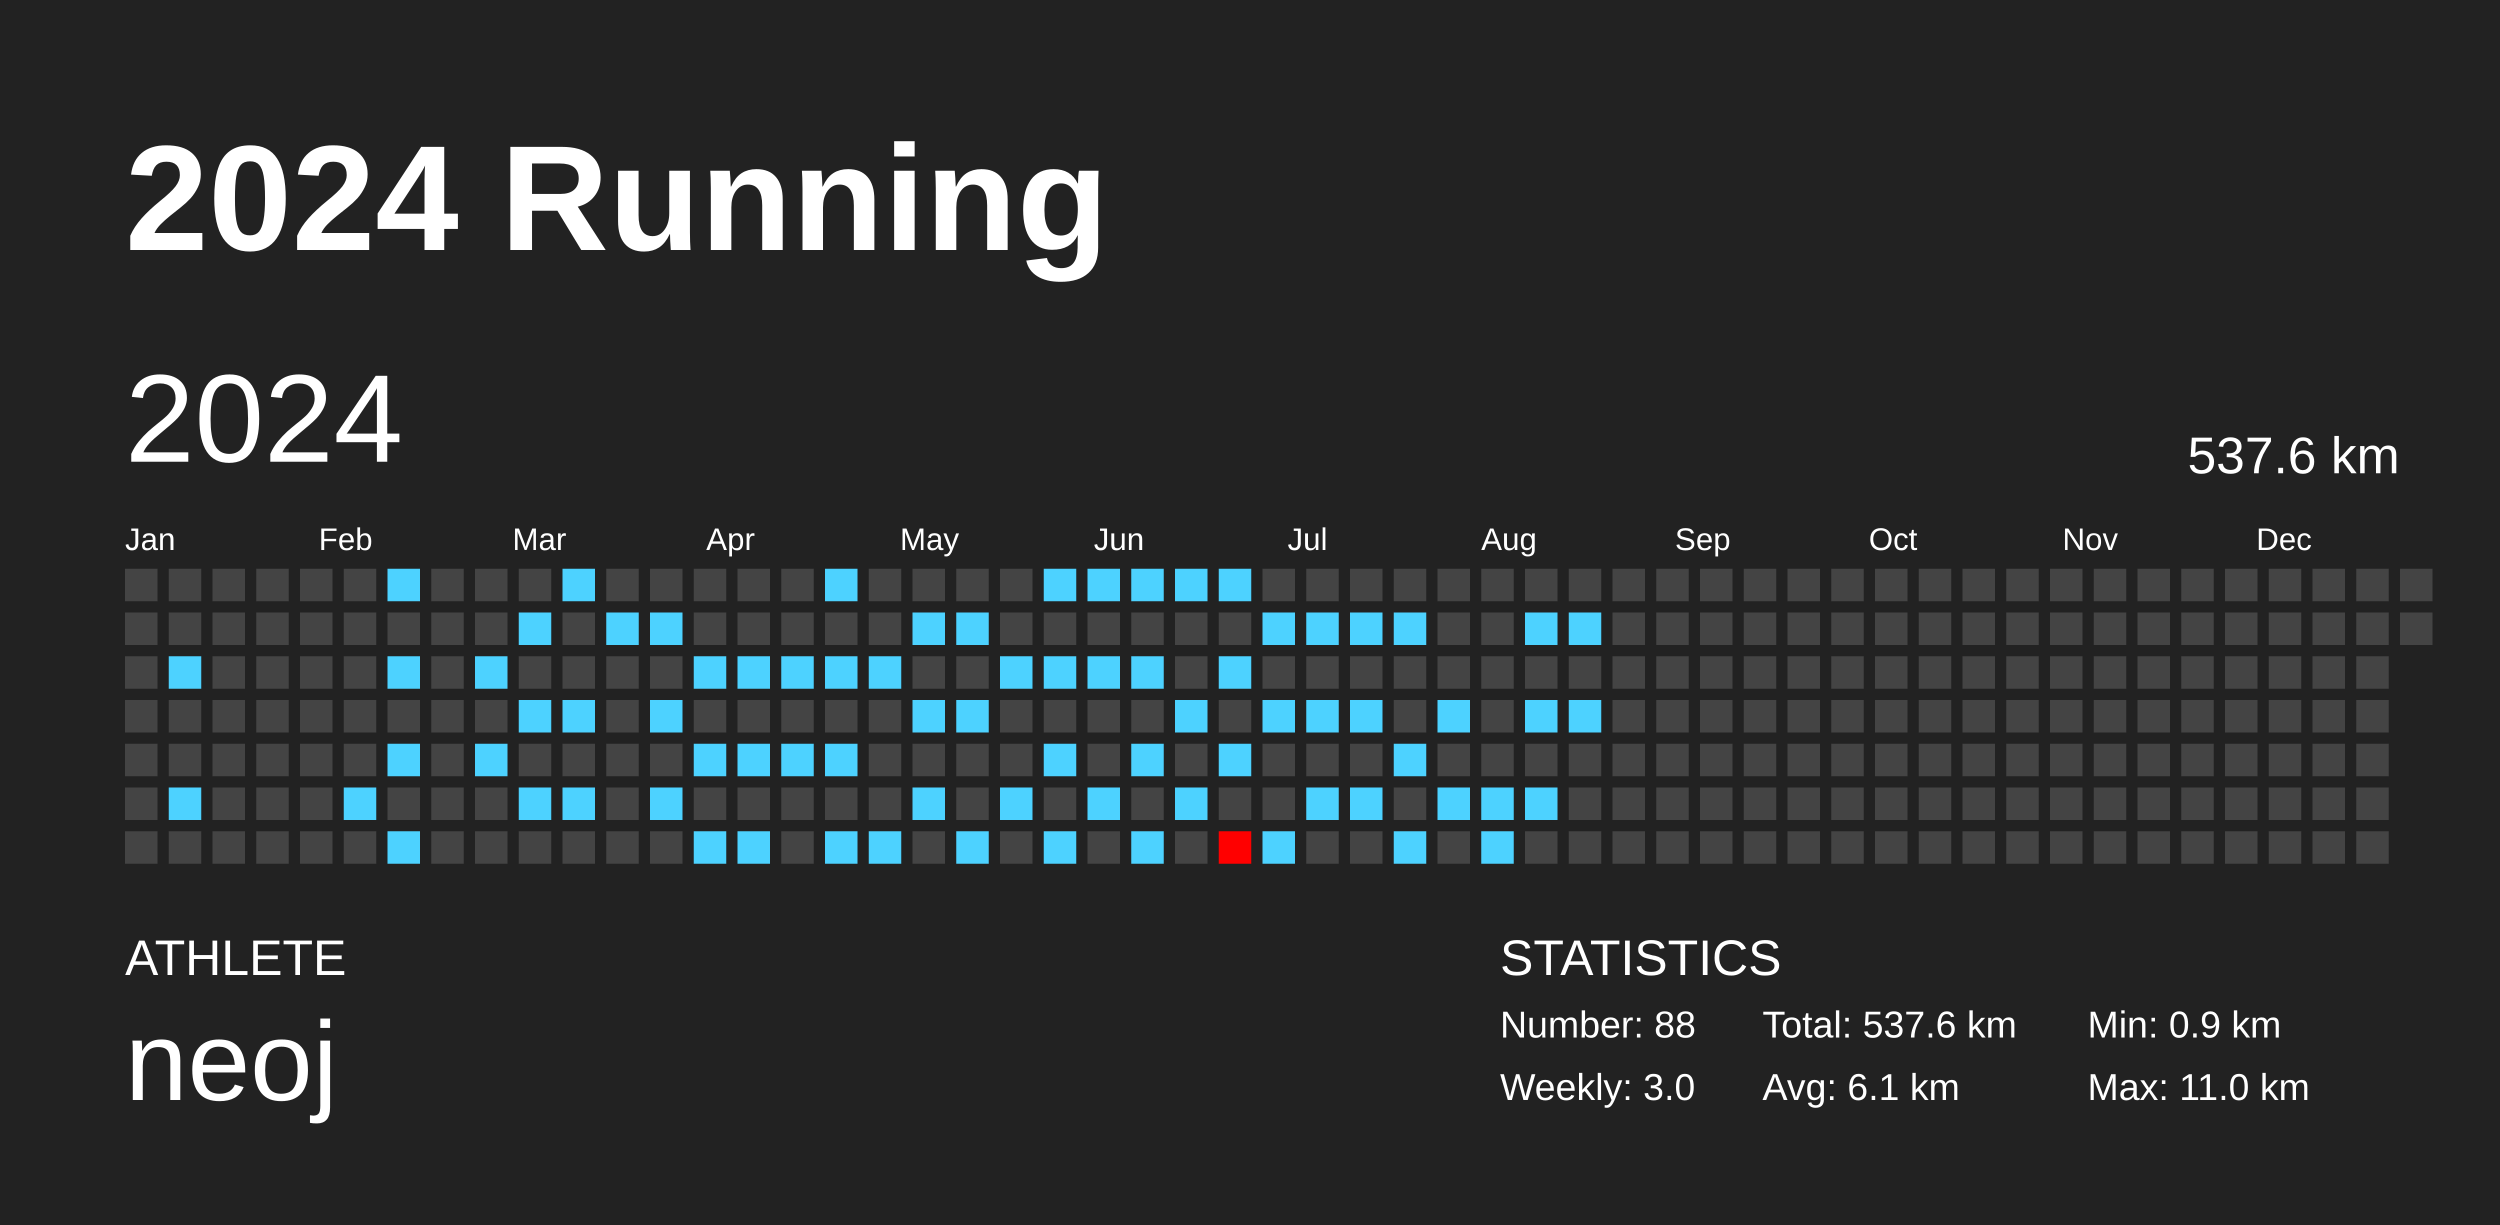
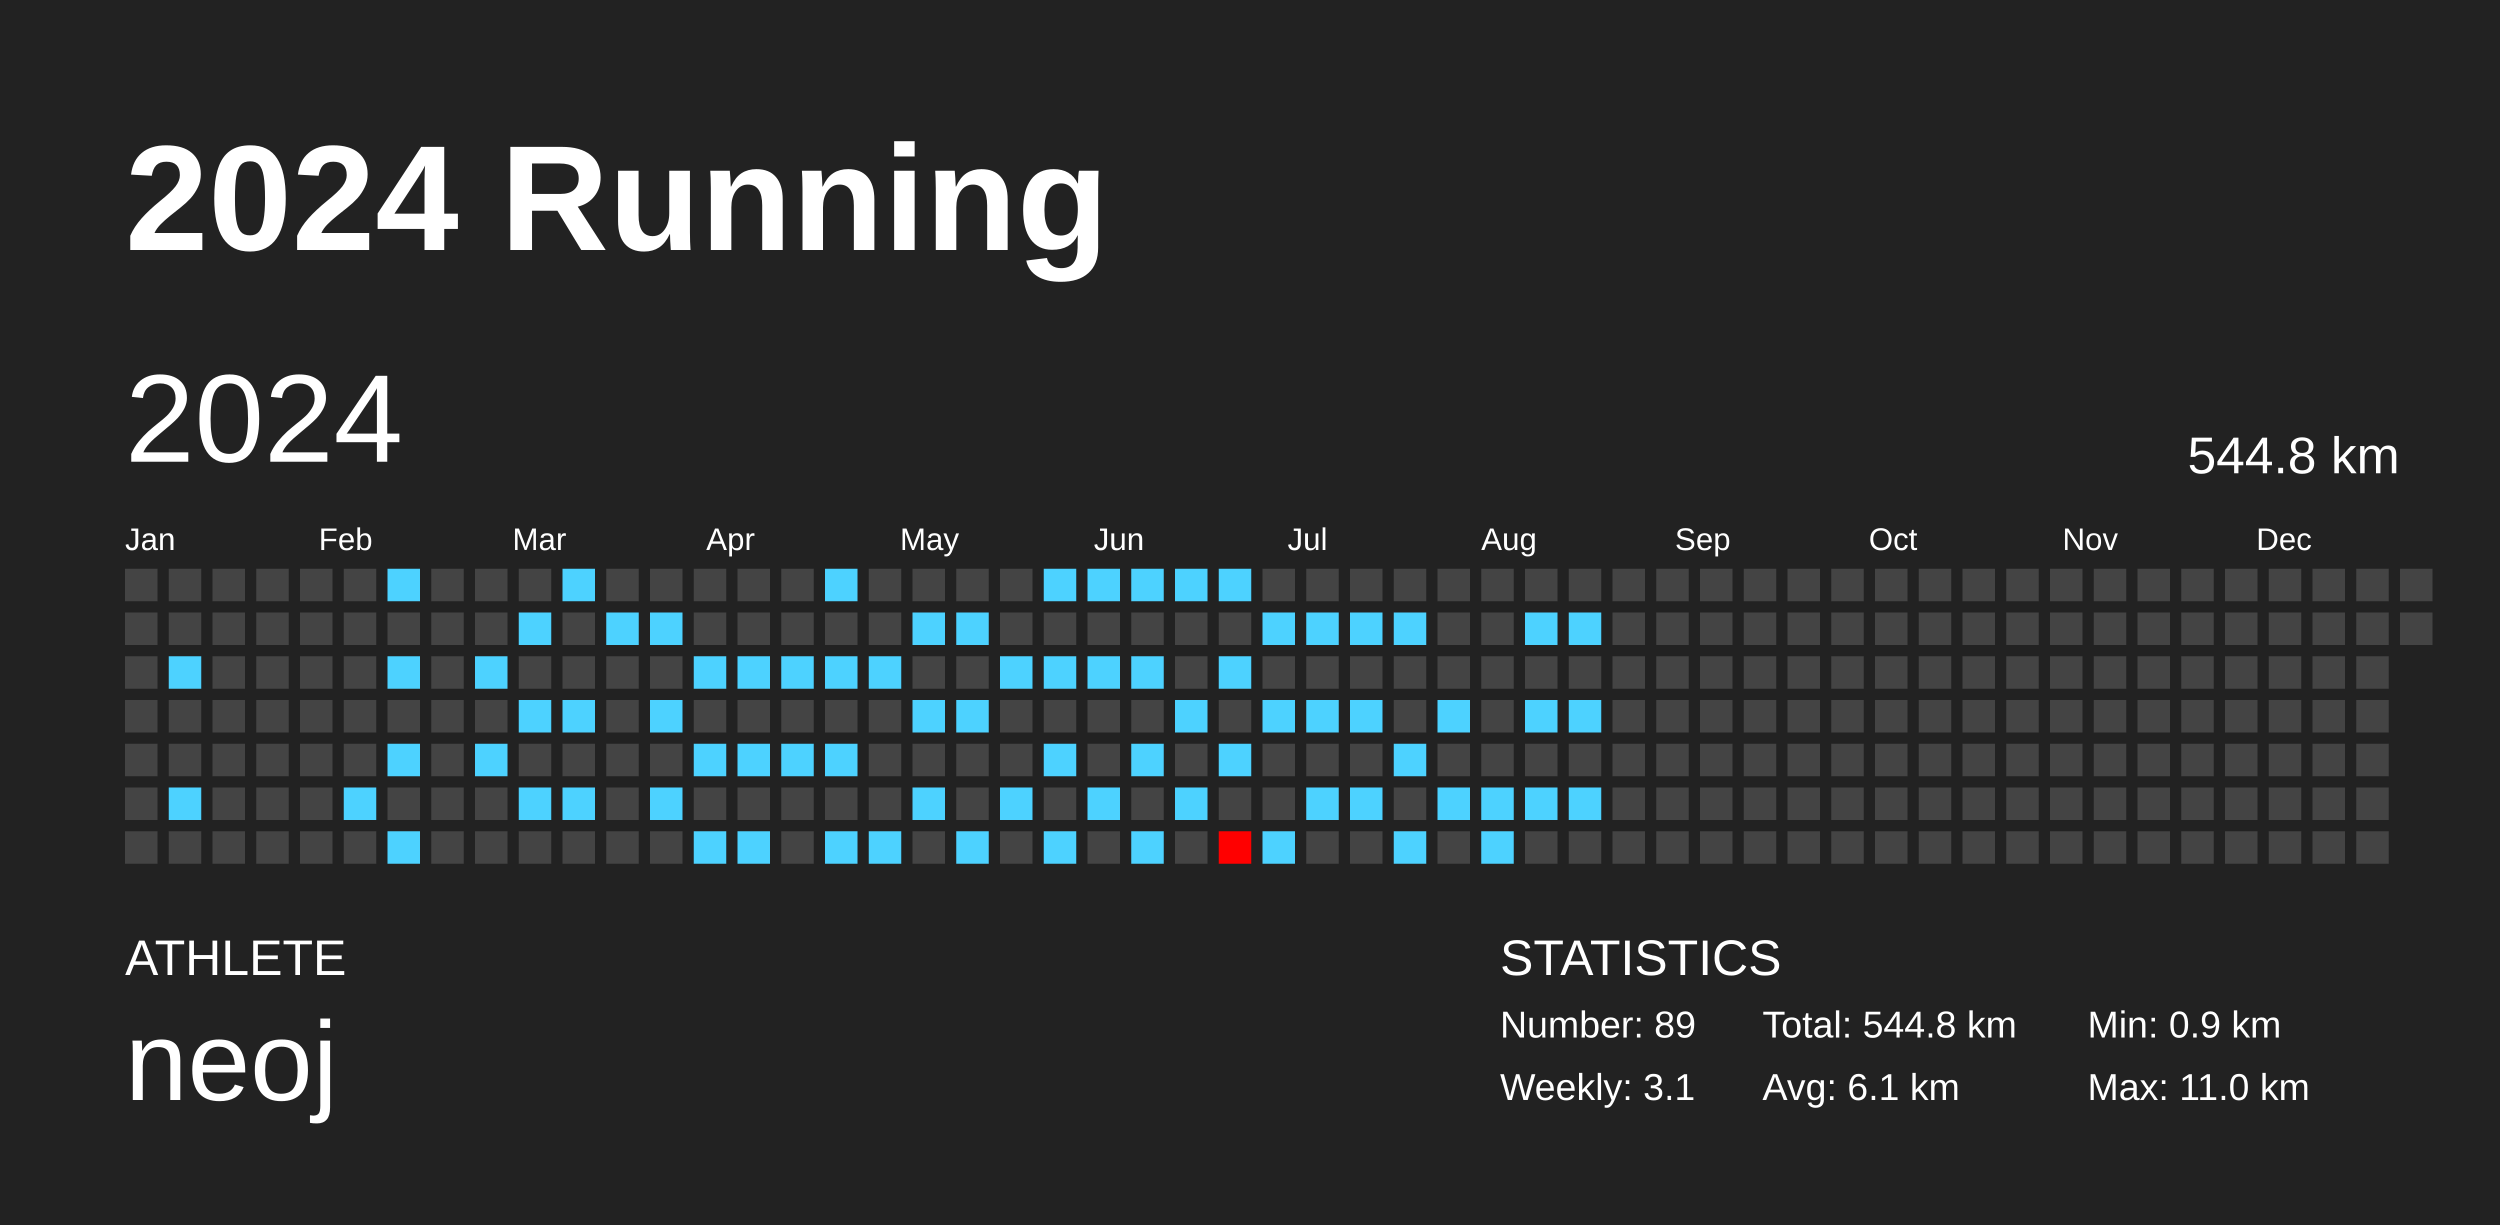
<svg xmlns="http://www.w3.org/2000/svg" baseProfile="full" height="98mm" version="1.1" viewBox="0,0,200,98" width="200mm">
  <defs />
  <rect fill="#222222" height="98" width="200" x="0" y="0" />
  <text fill="#FFFFFF" style="font-size:12px; font-family:Arial; font-weight:bold;" x="10" y="20">2024 Running</text>
  <text fill="#FFFFFF" style="font-size:4px; font-family:Arial" x="10" y="78">ATHLETE</text>
  <text fill="#FFFFFF" style="font-size:9px; font-family:Arial" x="10" y="88">neoj</text>
  <text fill="#FFFFFF" style="font-size:4px; font-family:Arial" x="120" y="78">STATISTICS</text>
-   <text fill="#FFFFFF" style="font-size:3px; font-family:Arial" x="120" y="83">Number: 88</text>
-   <text fill="#FFFFFF" style="font-size:3px; font-family:Arial" x="120" y="88">Weekly: 3.0</text>
-   <text fill="#FFFFFF" style="font-size:3px; font-family:Arial" x="141" y="83">Total: 537.6 km</text>
+   <text fill="#FFFFFF" style="font-size:3px; font-family:Arial" x="120" y="83">Number: 89</text>
+   <text fill="#FFFFFF" style="font-size:3px; font-family:Arial" x="120" y="88">Weekly: 3.1</text>
+   <text fill="#FFFFFF" style="font-size:3px; font-family:Arial" x="141" y="83">Total: 544.8 km</text>
  <text fill="#FFFFFF" style="font-size:3px; font-family:Arial" x="141" y="88">Avg: 6.1 km</text>
  <text fill="#FFFFFF" style="font-size:3px; font-family:Arial" x="167" y="83">Min: 0.9 km</text>
  <text fill="#FFFFFF" style="font-size:3px; font-family:Arial" x="167" y="88">Max: 11.0 km</text>
  <text dominant-baseline="hanging" fill="#FFFFFF" style="font-size:10.0px; font-family:Arial;" x="10" y="30">2024</text>
-   <text dominant-baseline="hanging" fill="#FFFFFF" style="font-size:4.125px; font-family:Arial;" x="175" y="35">537.6 km</text>
+   <text dominant-baseline="hanging" fill="#FFFFFF" style="font-size:4.125px; font-family:Arial;" x="175" y="35">544.8 km</text>
  <text fill="#FFFFFF" style="font-size:2.5px; font-family:Arial" x="10.0" y="44">Jan</text>
  <text fill="#FFFFFF" style="font-size:2.5px; font-family:Arial" x="25.5" y="44">Feb</text>
  <text fill="#FFFFFF" style="font-size:2.5px; font-family:Arial" x="41.0" y="44">Mar</text>
  <text fill="#FFFFFF" style="font-size:2.5px; font-family:Arial" x="56.5" y="44">Apr</text>
  <text fill="#FFFFFF" style="font-size:2.5px; font-family:Arial" x="72.0" y="44">May</text>
  <text fill="#FFFFFF" style="font-size:2.5px; font-family:Arial" x="87.5" y="44">Jun</text>
  <text fill="#FFFFFF" style="font-size:2.5px; font-family:Arial" x="103.0" y="44">Jul</text>
  <text fill="#FFFFFF" style="font-size:2.5px; font-family:Arial" x="118.5" y="44">Aug</text>
  <text fill="#FFFFFF" style="font-size:2.5px; font-family:Arial" x="134.0" y="44">Sep</text>
  <text fill="#FFFFFF" style="font-size:2.5px; font-family:Arial" x="149.5" y="44">Oct</text>
  <text fill="#FFFFFF" style="font-size:2.5px; font-family:Arial" x="165.0" y="44">Nov</text>
  <text fill="#FFFFFF" style="font-size:2.5px; font-family:Arial" x="180.5" y="44">Dec</text>
  <rect fill="#444444" height="2.6" width="2.6" x="10.0" y="45.5" />
  <rect fill="#444444" height="2.6" width="2.6" x="10.0" y="49.0" />
  <rect fill="#444444" height="2.6" width="2.6" x="10.0" y="52.5" />
  <rect fill="#444444" height="2.6" width="2.6" x="10.0" y="56.0" />
  <rect fill="#444444" height="2.6" width="2.6" x="10.0" y="59.5" />
  <rect fill="#444444" height="2.6" width="2.6" x="10.0" y="63.0" />
  <rect fill="#444444" height="2.6" width="2.6" x="10.0" y="66.5" />
  <rect fill="#444444" height="2.6" width="2.6" x="13.5" y="45.5" />
  <rect fill="#444444" height="2.6" width="2.6" x="13.5" y="49.0" />
  <rect fill="#4dd2ff" height="2.6" width="2.6" x="13.5" y="52.5" />
  <rect fill="#444444" height="2.6" width="2.6" x="13.5" y="56.0" />
  <rect fill="#444444" height="2.6" width="2.6" x="13.5" y="59.5" />
  <rect fill="#4dd2ff" height="2.6" width="2.6" x="13.5" y="63.0" />
  <rect fill="#444444" height="2.6" width="2.6" x="13.5" y="66.5" />
  <rect fill="#444444" height="2.6" width="2.6" x="17.0" y="45.5" />
  <rect fill="#444444" height="2.6" width="2.6" x="17.0" y="49.0" />
  <rect fill="#444444" height="2.6" width="2.6" x="17.0" y="52.5" />
  <rect fill="#444444" height="2.6" width="2.6" x="17.0" y="56.0" />
  <rect fill="#444444" height="2.6" width="2.6" x="17.0" y="59.5" />
  <rect fill="#444444" height="2.6" width="2.6" x="17.0" y="63.0" />
  <rect fill="#444444" height="2.6" width="2.6" x="17.0" y="66.5" />
  <rect fill="#444444" height="2.6" width="2.6" x="20.5" y="45.5" />
  <rect fill="#444444" height="2.6" width="2.6" x="20.5" y="49.0" />
  <rect fill="#444444" height="2.6" width="2.6" x="20.5" y="52.5" />
  <rect fill="#444444" height="2.6" width="2.6" x="20.5" y="56.0" />
  <rect fill="#444444" height="2.6" width="2.6" x="20.5" y="59.5" />
  <rect fill="#444444" height="2.6" width="2.6" x="20.5" y="63.0" />
  <rect fill="#444444" height="2.6" width="2.6" x="20.5" y="66.5" />
  <rect fill="#444444" height="2.6" width="2.6" x="24.0" y="45.5" />
  <rect fill="#444444" height="2.6" width="2.6" x="24.0" y="49.0" />
  <rect fill="#444444" height="2.6" width="2.6" x="24.0" y="52.5" />
  <rect fill="#444444" height="2.6" width="2.6" x="24.0" y="56.0" />
  <rect fill="#444444" height="2.6" width="2.6" x="24.0" y="59.5" />
  <rect fill="#444444" height="2.6" width="2.6" x="24.0" y="63.0" />
  <rect fill="#444444" height="2.6" width="2.6" x="24.0" y="66.5" />
  <rect fill="#444444" height="2.6" width="2.6" x="27.5" y="45.5" />
  <rect fill="#444444" height="2.6" width="2.6" x="27.5" y="49.0" />
  <rect fill="#444444" height="2.6" width="2.6" x="27.5" y="52.5" />
  <rect fill="#444444" height="2.6" width="2.6" x="27.5" y="56.0" />
  <rect fill="#444444" height="2.6" width="2.6" x="27.5" y="59.5" />
  <rect fill="#4dd2ff" height="2.6" width="2.6" x="27.5" y="63.0" />
  <rect fill="#444444" height="2.6" width="2.6" x="27.5" y="66.5" />
  <rect fill="#4dd2ff" height="2.6" width="2.6" x="31.0" y="45.5" />
  <rect fill="#444444" height="2.6" width="2.6" x="31.0" y="49.0" />
  <rect fill="#4dd2ff" height="2.6" width="2.6" x="31.0" y="52.5" />
  <rect fill="#444444" height="2.6" width="2.6" x="31.0" y="56.0" />
  <rect fill="#4dd2ff" height="2.6" width="2.6" x="31.0" y="59.5" />
  <rect fill="#444444" height="2.6" width="2.6" x="31.0" y="63.0" />
  <rect fill="#4dd2ff" height="2.6" width="2.6" x="31.0" y="66.5" />
  <rect fill="#444444" height="2.6" width="2.6" x="34.5" y="45.5" />
  <rect fill="#444444" height="2.6" width="2.6" x="34.5" y="49.0" />
  <rect fill="#444444" height="2.6" width="2.6" x="34.5" y="52.5" />
  <rect fill="#444444" height="2.6" width="2.6" x="34.5" y="56.0" />
  <rect fill="#444444" height="2.6" width="2.6" x="34.5" y="59.5" />
  <rect fill="#444444" height="2.6" width="2.6" x="34.5" y="63.0" />
  <rect fill="#444444" height="2.6" width="2.6" x="34.5" y="66.5" />
  <rect fill="#444444" height="2.6" width="2.6" x="38.0" y="45.5" />
  <rect fill="#444444" height="2.6" width="2.6" x="38.0" y="49.0" />
  <rect fill="#4dd2ff" height="2.6" width="2.6" x="38.0" y="52.5" />
  <rect fill="#444444" height="2.6" width="2.6" x="38.0" y="56.0" />
  <rect fill="#4dd2ff" height="2.6" width="2.6" x="38.0" y="59.5" />
  <rect fill="#444444" height="2.6" width="2.6" x="38.0" y="63.0" />
  <rect fill="#444444" height="2.6" width="2.6" x="38.0" y="66.5" />
  <rect fill="#444444" height="2.6" width="2.6" x="41.5" y="45.5" />
  <rect fill="#4dd2ff" height="2.6" width="2.6" x="41.5" y="49.0" />
  <rect fill="#444444" height="2.6" width="2.6" x="41.5" y="52.5" />
  <rect fill="#4dd2ff" height="2.6" width="2.6" x="41.5" y="56.0" />
  <rect fill="#444444" height="2.6" width="2.6" x="41.5" y="59.5" />
  <rect fill="#4dd2ff" height="2.6" width="2.6" x="41.5" y="63.0" />
  <rect fill="#444444" height="2.6" width="2.6" x="41.5" y="66.5" />
  <rect fill="#4dd2ff" height="2.6" width="2.6" x="45.0" y="45.5" />
  <rect fill="#444444" height="2.6" width="2.6" x="45.0" y="49.0" />
  <rect fill="#444444" height="2.6" width="2.6" x="45.0" y="52.5" />
  <rect fill="#4dd2ff" height="2.6" width="2.6" x="45.0" y="56.0" />
  <rect fill="#444444" height="2.6" width="2.6" x="45.0" y="59.5" />
  <rect fill="#4dd2ff" height="2.6" width="2.6" x="45.0" y="63.0" />
  <rect fill="#444444" height="2.6" width="2.6" x="45.0" y="66.5" />
  <rect fill="#444444" height="2.6" width="2.6" x="48.5" y="45.5" />
  <rect fill="#4dd2ff" height="2.6" width="2.6" x="48.5" y="49.0" />
  <rect fill="#444444" height="2.6" width="2.6" x="48.5" y="52.5" />
  <rect fill="#444444" height="2.6" width="2.6" x="48.5" y="56.0" />
  <rect fill="#444444" height="2.6" width="2.6" x="48.5" y="59.5" />
  <rect fill="#444444" height="2.6" width="2.6" x="48.5" y="63.0" />
  <rect fill="#444444" height="2.6" width="2.6" x="48.5" y="66.5" />
  <rect fill="#444444" height="2.6" width="2.6" x="52.0" y="45.5" />
  <rect fill="#4dd2ff" height="2.6" width="2.6" x="52.0" y="49.0" />
  <rect fill="#444444" height="2.6" width="2.6" x="52.0" y="52.5" />
  <rect fill="#4dd2ff" height="2.6" width="2.6" x="52.0" y="56.0" />
  <rect fill="#444444" height="2.6" width="2.6" x="52.0" y="59.5" />
  <rect fill="#4dd2ff" height="2.6" width="2.6" x="52.0" y="63.0" />
  <rect fill="#444444" height="2.6" width="2.6" x="52.0" y="66.5" />
  <rect fill="#444444" height="2.6" width="2.6" x="55.5" y="45.5" />
  <rect fill="#444444" height="2.6" width="2.6" x="55.5" y="49.0" />
  <rect fill="#4dd2ff" height="2.6" width="2.6" x="55.5" y="52.5" />
  <rect fill="#444444" height="2.6" width="2.6" x="55.5" y="56.0" />
  <rect fill="#4dd2ff" height="2.6" width="2.6" x="55.5" y="59.5" />
  <rect fill="#444444" height="2.6" width="2.6" x="55.5" y="63.0" />
  <rect fill="#4dd2ff" height="2.6" width="2.6" x="55.5" y="66.5" />
  <rect fill="#444444" height="2.6" width="2.6" x="59.0" y="45.5" />
  <rect fill="#444444" height="2.6" width="2.6" x="59.0" y="49.0" />
  <rect fill="#4dd2ff" height="2.6" width="2.6" x="59.0" y="52.5" />
  <rect fill="#444444" height="2.6" width="2.6" x="59.0" y="56.0" />
  <rect fill="#4dd2ff" height="2.6" width="2.6" x="59.0" y="59.5" />
  <rect fill="#444444" height="2.6" width="2.6" x="59.0" y="63.0" />
  <rect fill="#4dd2ff" height="2.6" width="2.6" x="59.0" y="66.5" />
  <rect fill="#444444" height="2.6" width="2.6" x="62.5" y="45.5" />
  <rect fill="#444444" height="2.6" width="2.6" x="62.5" y="49.0" />
  <rect fill="#4dd2ff" height="2.6" width="2.6" x="62.5" y="52.5" />
  <rect fill="#444444" height="2.6" width="2.6" x="62.5" y="56.0" />
  <rect fill="#4dd2ff" height="2.6" width="2.6" x="62.5" y="59.5" />
  <rect fill="#444444" height="2.6" width="2.6" x="62.5" y="63.0" />
  <rect fill="#444444" height="2.6" width="2.6" x="62.5" y="66.5" />
  <rect fill="#4dd2ff" height="2.6" width="2.6" x="66.0" y="45.5" />
  <rect fill="#444444" height="2.6" width="2.6" x="66.0" y="49.0" />
  <rect fill="#4dd2ff" height="2.6" width="2.6" x="66.0" y="52.5" />
  <rect fill="#444444" height="2.6" width="2.6" x="66.0" y="56.0" />
  <rect fill="#4dd2ff" height="2.6" width="2.6" x="66.0" y="59.5" />
  <rect fill="#444444" height="2.6" width="2.6" x="66.0" y="63.0" />
  <rect fill="#4dd2ff" height="2.6" width="2.6" x="66.0" y="66.5" />
  <rect fill="#444444" height="2.6" width="2.6" x="69.5" y="45.5" />
  <rect fill="#444444" height="2.6" width="2.6" x="69.5" y="49.0" />
  <rect fill="#4dd2ff" height="2.6" width="2.6" x="69.5" y="52.5" />
  <rect fill="#444444" height="2.6" width="2.6" x="69.5" y="56.0" />
  <rect fill="#444444" height="2.6" width="2.6" x="69.5" y="59.5" />
  <rect fill="#444444" height="2.6" width="2.6" x="69.5" y="63.0" />
  <rect fill="#4dd2ff" height="2.6" width="2.6" x="69.5" y="66.5" />
  <rect fill="#444444" height="2.6" width="2.6" x="73.0" y="45.5" />
  <rect fill="#4dd2ff" height="2.6" width="2.6" x="73.0" y="49.0" />
  <rect fill="#444444" height="2.6" width="2.6" x="73.0" y="52.5" />
  <rect fill="#4dd2ff" height="2.6" width="2.6" x="73.0" y="56.0" />
  <rect fill="#444444" height="2.6" width="2.6" x="73.0" y="59.5" />
  <rect fill="#4dd2ff" height="2.6" width="2.6" x="73.0" y="63.0" />
  <rect fill="#444444" height="2.6" width="2.6" x="73.0" y="66.5" />
  <rect fill="#444444" height="2.6" width="2.6" x="76.5" y="45.5" />
  <rect fill="#4dd2ff" height="2.6" width="2.6" x="76.5" y="49.0" />
  <rect fill="#444444" height="2.6" width="2.6" x="76.5" y="52.5" />
  <rect fill="#4dd2ff" height="2.6" width="2.6" x="76.5" y="56.0" />
  <rect fill="#444444" height="2.6" width="2.6" x="76.5" y="59.5" />
  <rect fill="#444444" height="2.6" width="2.6" x="76.5" y="63.0" />
  <rect fill="#4dd2ff" height="2.6" width="2.6" x="76.5" y="66.5" />
  <rect fill="#444444" height="2.6" width="2.6" x="80.0" y="45.5" />
  <rect fill="#444444" height="2.6" width="2.6" x="80.0" y="49.0" />
  <rect fill="#4dd2ff" height="2.6" width="2.6" x="80.0" y="52.5" />
  <rect fill="#444444" height="2.6" width="2.6" x="80.0" y="56.0" />
  <rect fill="#444444" height="2.6" width="2.6" x="80.0" y="59.5" />
  <rect fill="#4dd2ff" height="2.6" width="2.6" x="80.0" y="63.0" />
  <rect fill="#444444" height="2.6" width="2.6" x="80.0" y="66.5" />
  <rect fill="#4dd2ff" height="2.6" width="2.6" x="83.5" y="45.5" />
  <rect fill="#444444" height="2.6" width="2.6" x="83.5" y="49.0" />
  <rect fill="#4dd2ff" height="2.6" width="2.6" x="83.5" y="52.5" />
  <rect fill="#444444" height="2.6" width="2.6" x="83.5" y="56.0" />
  <rect fill="#4dd2ff" height="2.6" width="2.6" x="83.5" y="59.5" />
  <rect fill="#444444" height="2.6" width="2.6" x="83.5" y="63.0" />
  <rect fill="#4dd2ff" height="2.6" width="2.6" x="83.5" y="66.5" />
  <rect fill="#4dd2ff" height="2.6" width="2.6" x="87.0" y="45.5" />
  <rect fill="#444444" height="2.6" width="2.6" x="87.0" y="49.0" />
  <rect fill="#4dd2ff" height="2.6" width="2.6" x="87.0" y="52.5" />
  <rect fill="#444444" height="2.6" width="2.6" x="87.0" y="56.0" />
  <rect fill="#444444" height="2.6" width="2.6" x="87.0" y="59.5" />
  <rect fill="#4dd2ff" height="2.6" width="2.6" x="87.0" y="63.0" />
  <rect fill="#444444" height="2.6" width="2.6" x="87.0" y="66.5" />
  <rect fill="#4dd2ff" height="2.6" width="2.6" x="90.5" y="45.5" />
  <rect fill="#444444" height="2.6" width="2.6" x="90.5" y="49.0" />
  <rect fill="#4dd2ff" height="2.6" width="2.6" x="90.5" y="52.5" />
  <rect fill="#444444" height="2.6" width="2.6" x="90.5" y="56.0" />
  <rect fill="#4dd2ff" height="2.6" width="2.6" x="90.5" y="59.5" />
  <rect fill="#444444" height="2.6" width="2.6" x="90.5" y="63.0" />
  <rect fill="#4dd2ff" height="2.6" width="2.6" x="90.5" y="66.5" />
  <rect fill="#4dd2ff" height="2.6" width="2.6" x="94.0" y="45.5" />
  <rect fill="#444444" height="2.6" width="2.6" x="94.0" y="49.0" />
  <rect fill="#444444" height="2.6" width="2.6" x="94.0" y="52.5" />
  <rect fill="#4dd2ff" height="2.6" width="2.6" x="94.0" y="56.0" />
  <rect fill="#444444" height="2.6" width="2.6" x="94.0" y="59.5" />
  <rect fill="#4dd2ff" height="2.6" width="2.6" x="94.0" y="63.0" />
  <rect fill="#444444" height="2.6" width="2.6" x="94.0" y="66.5" />
  <rect fill="#4dd2ff" height="2.6" width="2.6" x="97.5" y="45.5" />
  <rect fill="#444444" height="2.6" width="2.6" x="97.5" y="49.0" />
  <rect fill="#4dd2ff" height="2.6" width="2.6" x="97.5" y="52.5" />
  <rect fill="#444444" height="2.6" width="2.6" x="97.5" y="56.0" />
  <rect fill="#4dd2ff" height="2.6" width="2.6" x="97.5" y="59.5" />
  <rect fill="#444444" height="2.6" width="2.6" x="97.5" y="63.0" />
  <rect fill="#ff0000" height="2.6" width="2.6" x="97.5" y="66.5" />
  <rect fill="#444444" height="2.6" width="2.6" x="101.0" y="45.5" />
  <rect fill="#4dd2ff" height="2.6" width="2.6" x="101.0" y="49.0" />
  <rect fill="#444444" height="2.6" width="2.6" x="101.0" y="52.5" />
  <rect fill="#4dd2ff" height="2.6" width="2.6" x="101.0" y="56.0" />
  <rect fill="#444444" height="2.6" width="2.6" x="101.0" y="59.5" />
  <rect fill="#444444" height="2.6" width="2.6" x="101.0" y="63.0" />
  <rect fill="#4dd2ff" height="2.6" width="2.6" x="101.0" y="66.5" />
  <rect fill="#444444" height="2.6" width="2.6" x="104.5" y="45.5" />
  <rect fill="#4dd2ff" height="2.6" width="2.6" x="104.5" y="49.0" />
  <rect fill="#444444" height="2.6" width="2.6" x="104.5" y="52.5" />
  <rect fill="#4dd2ff" height="2.6" width="2.6" x="104.5" y="56.0" />
  <rect fill="#444444" height="2.6" width="2.6" x="104.5" y="59.5" />
  <rect fill="#4dd2ff" height="2.6" width="2.6" x="104.5" y="63.0" />
  <rect fill="#444444" height="2.6" width="2.6" x="104.5" y="66.5" />
  <rect fill="#444444" height="2.6" width="2.6" x="108.0" y="45.5" />
  <rect fill="#4dd2ff" height="2.6" width="2.6" x="108.0" y="49.0" />
  <rect fill="#444444" height="2.6" width="2.6" x="108.0" y="52.5" />
  <rect fill="#4dd2ff" height="2.6" width="2.6" x="108.0" y="56.0" />
  <rect fill="#444444" height="2.6" width="2.6" x="108.0" y="59.5" />
  <rect fill="#4dd2ff" height="2.6" width="2.6" x="108.0" y="63.0" />
  <rect fill="#444444" height="2.6" width="2.6" x="108.0" y="66.5" />
  <rect fill="#444444" height="2.6" width="2.6" x="111.5" y="45.5" />
  <rect fill="#4dd2ff" height="2.6" width="2.6" x="111.5" y="49.0" />
  <rect fill="#444444" height="2.6" width="2.6" x="111.5" y="52.5" />
  <rect fill="#444444" height="2.6" width="2.6" x="111.5" y="56.0" />
  <rect fill="#4dd2ff" height="2.6" width="2.6" x="111.5" y="59.5" />
  <rect fill="#444444" height="2.6" width="2.6" x="111.5" y="63.0" />
  <rect fill="#4dd2ff" height="2.6" width="2.6" x="111.5" y="66.5" />
  <rect fill="#444444" height="2.6" width="2.6" x="115.0" y="45.5" />
  <rect fill="#444444" height="2.6" width="2.6" x="115.0" y="49.0" />
  <rect fill="#444444" height="2.6" width="2.6" x="115.0" y="52.5" />
  <rect fill="#4dd2ff" height="2.6" width="2.6" x="115.0" y="56.0" />
  <rect fill="#444444" height="2.6" width="2.6" x="115.0" y="59.5" />
  <rect fill="#4dd2ff" height="2.6" width="2.6" x="115.0" y="63.0" />
  <rect fill="#444444" height="2.6" width="2.6" x="115.0" y="66.5" />
  <rect fill="#444444" height="2.6" width="2.6" x="118.5" y="45.5" />
  <rect fill="#444444" height="2.6" width="2.6" x="118.5" y="49.0" />
  <rect fill="#444444" height="2.6" width="2.6" x="118.5" y="52.5" />
  <rect fill="#444444" height="2.6" width="2.6" x="118.5" y="56.0" />
  <rect fill="#444444" height="2.6" width="2.6" x="118.5" y="59.5" />
  <rect fill="#4dd2ff" height="2.6" width="2.6" x="118.5" y="63.0" />
  <rect fill="#4dd2ff" height="2.6" width="2.6" x="118.5" y="66.5" />
  <rect fill="#444444" height="2.6" width="2.6" x="122.0" y="45.5" />
  <rect fill="#4dd2ff" height="2.6" width="2.6" x="122.0" y="49.0" />
  <rect fill="#444444" height="2.6" width="2.6" x="122.0" y="52.5" />
  <rect fill="#4dd2ff" height="2.6" width="2.6" x="122.0" y="56.0" />
  <rect fill="#444444" height="2.6" width="2.6" x="122.0" y="59.5" />
  <rect fill="#4dd2ff" height="2.6" width="2.6" x="122.0" y="63.0" />
  <rect fill="#444444" height="2.6" width="2.6" x="122.0" y="66.5" />
  <rect fill="#444444" height="2.6" width="2.6" x="125.5" y="45.5" />
  <rect fill="#4dd2ff" height="2.6" width="2.6" x="125.5" y="49.0" />
  <rect fill="#444444" height="2.6" width="2.6" x="125.5" y="52.5" />
  <rect fill="#4dd2ff" height="2.6" width="2.6" x="125.5" y="56.0" />
  <rect fill="#444444" height="2.6" width="2.6" x="125.5" y="59.5" />
-   <rect fill="#444444" height="2.6" width="2.6" x="125.5" y="63.0" />
+   <rect fill="#4dd2ff" height="2.6" width="2.6" x="125.5" y="63.0" />
  <rect fill="#444444" height="2.6" width="2.6" x="125.5" y="66.5" />
  <rect fill="#444444" height="2.6" width="2.6" x="129.0" y="45.5" />
  <rect fill="#444444" height="2.6" width="2.6" x="129.0" y="49.0" />
  <rect fill="#444444" height="2.6" width="2.6" x="129.0" y="52.5" />
  <rect fill="#444444" height="2.6" width="2.6" x="129.0" y="56.0" />
  <rect fill="#444444" height="2.6" width="2.6" x="129.0" y="59.5" />
  <rect fill="#444444" height="2.6" width="2.6" x="129.0" y="63.0" />
  <rect fill="#444444" height="2.6" width="2.6" x="129.0" y="66.5" />
  <rect fill="#444444" height="2.6" width="2.6" x="132.5" y="45.5" />
  <rect fill="#444444" height="2.6" width="2.6" x="132.5" y="49.0" />
  <rect fill="#444444" height="2.6" width="2.6" x="132.5" y="52.5" />
  <rect fill="#444444" height="2.6" width="2.6" x="132.5" y="56.0" />
  <rect fill="#444444" height="2.6" width="2.6" x="132.5" y="59.5" />
  <rect fill="#444444" height="2.6" width="2.6" x="132.5" y="63.0" />
  <rect fill="#444444" height="2.6" width="2.6" x="132.5" y="66.5" />
  <rect fill="#444444" height="2.6" width="2.6" x="136.0" y="45.5" />
  <rect fill="#444444" height="2.6" width="2.6" x="136.0" y="49.0" />
  <rect fill="#444444" height="2.6" width="2.6" x="136.0" y="52.5" />
  <rect fill="#444444" height="2.6" width="2.6" x="136.0" y="56.0" />
  <rect fill="#444444" height="2.6" width="2.6" x="136.0" y="59.5" />
  <rect fill="#444444" height="2.6" width="2.6" x="136.0" y="63.0" />
  <rect fill="#444444" height="2.6" width="2.6" x="136.0" y="66.5" />
  <rect fill="#444444" height="2.6" width="2.6" x="139.5" y="45.5" />
  <rect fill="#444444" height="2.6" width="2.6" x="139.5" y="49.0" />
  <rect fill="#444444" height="2.6" width="2.6" x="139.5" y="52.5" />
  <rect fill="#444444" height="2.6" width="2.6" x="139.5" y="56.0" />
  <rect fill="#444444" height="2.6" width="2.6" x="139.5" y="59.5" />
  <rect fill="#444444" height="2.6" width="2.6" x="139.5" y="63.0" />
  <rect fill="#444444" height="2.6" width="2.6" x="139.5" y="66.5" />
  <rect fill="#444444" height="2.6" width="2.6" x="143.0" y="45.5" />
  <rect fill="#444444" height="2.6" width="2.6" x="143.0" y="49.0" />
  <rect fill="#444444" height="2.6" width="2.6" x="143.0" y="52.5" />
  <rect fill="#444444" height="2.6" width="2.6" x="143.0" y="56.0" />
  <rect fill="#444444" height="2.6" width="2.6" x="143.0" y="59.5" />
  <rect fill="#444444" height="2.6" width="2.6" x="143.0" y="63.0" />
  <rect fill="#444444" height="2.6" width="2.6" x="143.0" y="66.5" />
  <rect fill="#444444" height="2.6" width="2.6" x="146.5" y="45.5" />
  <rect fill="#444444" height="2.6" width="2.6" x="146.5" y="49.0" />
  <rect fill="#444444" height="2.6" width="2.6" x="146.5" y="52.5" />
  <rect fill="#444444" height="2.6" width="2.6" x="146.5" y="56.0" />
  <rect fill="#444444" height="2.6" width="2.6" x="146.5" y="59.5" />
  <rect fill="#444444" height="2.6" width="2.6" x="146.5" y="63.0" />
  <rect fill="#444444" height="2.6" width="2.6" x="146.5" y="66.5" />
  <rect fill="#444444" height="2.6" width="2.6" x="150.0" y="45.5" />
  <rect fill="#444444" height="2.6" width="2.6" x="150.0" y="49.0" />
  <rect fill="#444444" height="2.6" width="2.6" x="150.0" y="52.5" />
  <rect fill="#444444" height="2.6" width="2.6" x="150.0" y="56.0" />
  <rect fill="#444444" height="2.6" width="2.6" x="150.0" y="59.5" />
  <rect fill="#444444" height="2.6" width="2.6" x="150.0" y="63.0" />
  <rect fill="#444444" height="2.6" width="2.6" x="150.0" y="66.5" />
  <rect fill="#444444" height="2.6" width="2.6" x="153.5" y="45.5" />
  <rect fill="#444444" height="2.6" width="2.6" x="153.5" y="49.0" />
  <rect fill="#444444" height="2.6" width="2.6" x="153.5" y="52.5" />
  <rect fill="#444444" height="2.6" width="2.6" x="153.5" y="56.0" />
  <rect fill="#444444" height="2.6" width="2.6" x="153.5" y="59.5" />
  <rect fill="#444444" height="2.6" width="2.6" x="153.5" y="63.0" />
  <rect fill="#444444" height="2.6" width="2.6" x="153.5" y="66.5" />
  <rect fill="#444444" height="2.6" width="2.6" x="157.0" y="45.5" />
  <rect fill="#444444" height="2.6" width="2.6" x="157.0" y="49.0" />
  <rect fill="#444444" height="2.6" width="2.6" x="157.0" y="52.5" />
  <rect fill="#444444" height="2.6" width="2.6" x="157.0" y="56.0" />
  <rect fill="#444444" height="2.6" width="2.6" x="157.0" y="59.5" />
  <rect fill="#444444" height="2.6" width="2.6" x="157.0" y="63.0" />
  <rect fill="#444444" height="2.6" width="2.6" x="157.0" y="66.5" />
  <rect fill="#444444" height="2.6" width="2.6" x="160.5" y="45.5" />
  <rect fill="#444444" height="2.6" width="2.6" x="160.5" y="49.0" />
  <rect fill="#444444" height="2.6" width="2.6" x="160.5" y="52.5" />
  <rect fill="#444444" height="2.6" width="2.6" x="160.5" y="56.0" />
  <rect fill="#444444" height="2.6" width="2.6" x="160.5" y="59.5" />
  <rect fill="#444444" height="2.6" width="2.6" x="160.5" y="63.0" />
  <rect fill="#444444" height="2.6" width="2.6" x="160.5" y="66.5" />
  <rect fill="#444444" height="2.6" width="2.6" x="164.0" y="45.5" />
  <rect fill="#444444" height="2.6" width="2.6" x="164.0" y="49.0" />
  <rect fill="#444444" height="2.6" width="2.6" x="164.0" y="52.5" />
  <rect fill="#444444" height="2.6" width="2.6" x="164.0" y="56.0" />
  <rect fill="#444444" height="2.6" width="2.6" x="164.0" y="59.5" />
  <rect fill="#444444" height="2.6" width="2.6" x="164.0" y="63.0" />
  <rect fill="#444444" height="2.6" width="2.6" x="164.0" y="66.5" />
  <rect fill="#444444" height="2.6" width="2.6" x="167.5" y="45.5" />
  <rect fill="#444444" height="2.6" width="2.6" x="167.5" y="49.0" />
  <rect fill="#444444" height="2.6" width="2.6" x="167.5" y="52.5" />
  <rect fill="#444444" height="2.6" width="2.6" x="167.5" y="56.0" />
  <rect fill="#444444" height="2.6" width="2.6" x="167.5" y="59.5" />
  <rect fill="#444444" height="2.6" width="2.6" x="167.5" y="63.0" />
  <rect fill="#444444" height="2.6" width="2.6" x="167.5" y="66.5" />
  <rect fill="#444444" height="2.6" width="2.6" x="171.0" y="45.5" />
  <rect fill="#444444" height="2.6" width="2.6" x="171.0" y="49.0" />
  <rect fill="#444444" height="2.6" width="2.6" x="171.0" y="52.5" />
  <rect fill="#444444" height="2.6" width="2.6" x="171.0" y="56.0" />
  <rect fill="#444444" height="2.6" width="2.6" x="171.0" y="59.5" />
  <rect fill="#444444" height="2.6" width="2.6" x="171.0" y="63.0" />
  <rect fill="#444444" height="2.6" width="2.6" x="171.0" y="66.5" />
  <rect fill="#444444" height="2.6" width="2.6" x="174.5" y="45.5" />
  <rect fill="#444444" height="2.6" width="2.6" x="174.5" y="49.0" />
  <rect fill="#444444" height="2.6" width="2.6" x="174.5" y="52.5" />
  <rect fill="#444444" height="2.6" width="2.6" x="174.5" y="56.0" />
  <rect fill="#444444" height="2.6" width="2.6" x="174.5" y="59.5" />
  <rect fill="#444444" height="2.6" width="2.6" x="174.5" y="63.0" />
  <rect fill="#444444" height="2.6" width="2.6" x="174.5" y="66.5" />
  <rect fill="#444444" height="2.6" width="2.6" x="178.0" y="45.5" />
  <rect fill="#444444" height="2.6" width="2.6" x="178.0" y="49.0" />
  <rect fill="#444444" height="2.6" width="2.6" x="178.0" y="52.5" />
  <rect fill="#444444" height="2.6" width="2.6" x="178.0" y="56.0" />
  <rect fill="#444444" height="2.6" width="2.6" x="178.0" y="59.5" />
  <rect fill="#444444" height="2.6" width="2.6" x="178.0" y="63.0" />
  <rect fill="#444444" height="2.6" width="2.6" x="178.0" y="66.5" />
  <rect fill="#444444" height="2.6" width="2.6" x="181.5" y="45.5" />
  <rect fill="#444444" height="2.6" width="2.6" x="181.5" y="49.0" />
  <rect fill="#444444" height="2.6" width="2.6" x="181.5" y="52.5" />
  <rect fill="#444444" height="2.6" width="2.6" x="181.5" y="56.0" />
  <rect fill="#444444" height="2.6" width="2.6" x="181.5" y="59.5" />
  <rect fill="#444444" height="2.6" width="2.6" x="181.5" y="63.0" />
  <rect fill="#444444" height="2.6" width="2.6" x="181.5" y="66.5" />
  <rect fill="#444444" height="2.6" width="2.6" x="185.0" y="45.5" />
  <rect fill="#444444" height="2.6" width="2.6" x="185.0" y="49.0" />
  <rect fill="#444444" height="2.6" width="2.6" x="185.0" y="52.5" />
  <rect fill="#444444" height="2.6" width="2.6" x="185.0" y="56.0" />
  <rect fill="#444444" height="2.6" width="2.6" x="185.0" y="59.5" />
  <rect fill="#444444" height="2.6" width="2.6" x="185.0" y="63.0" />
  <rect fill="#444444" height="2.6" width="2.6" x="185.0" y="66.5" />
  <rect fill="#444444" height="2.6" width="2.6" x="188.5" y="45.5" />
  <rect fill="#444444" height="2.6" width="2.6" x="188.5" y="49.0" />
  <rect fill="#444444" height="2.6" width="2.6" x="188.5" y="52.5" />
  <rect fill="#444444" height="2.6" width="2.6" x="188.5" y="56.0" />
  <rect fill="#444444" height="2.6" width="2.6" x="188.5" y="59.5" />
  <rect fill="#444444" height="2.6" width="2.6" x="188.5" y="63.0" />
  <rect fill="#444444" height="2.6" width="2.6" x="188.5" y="66.5" />
  <rect fill="#444444" height="2.6" width="2.6" x="192.0" y="45.5" />
  <rect fill="#444444" height="2.6" width="2.6" x="192.0" y="49.0" />
</svg>
